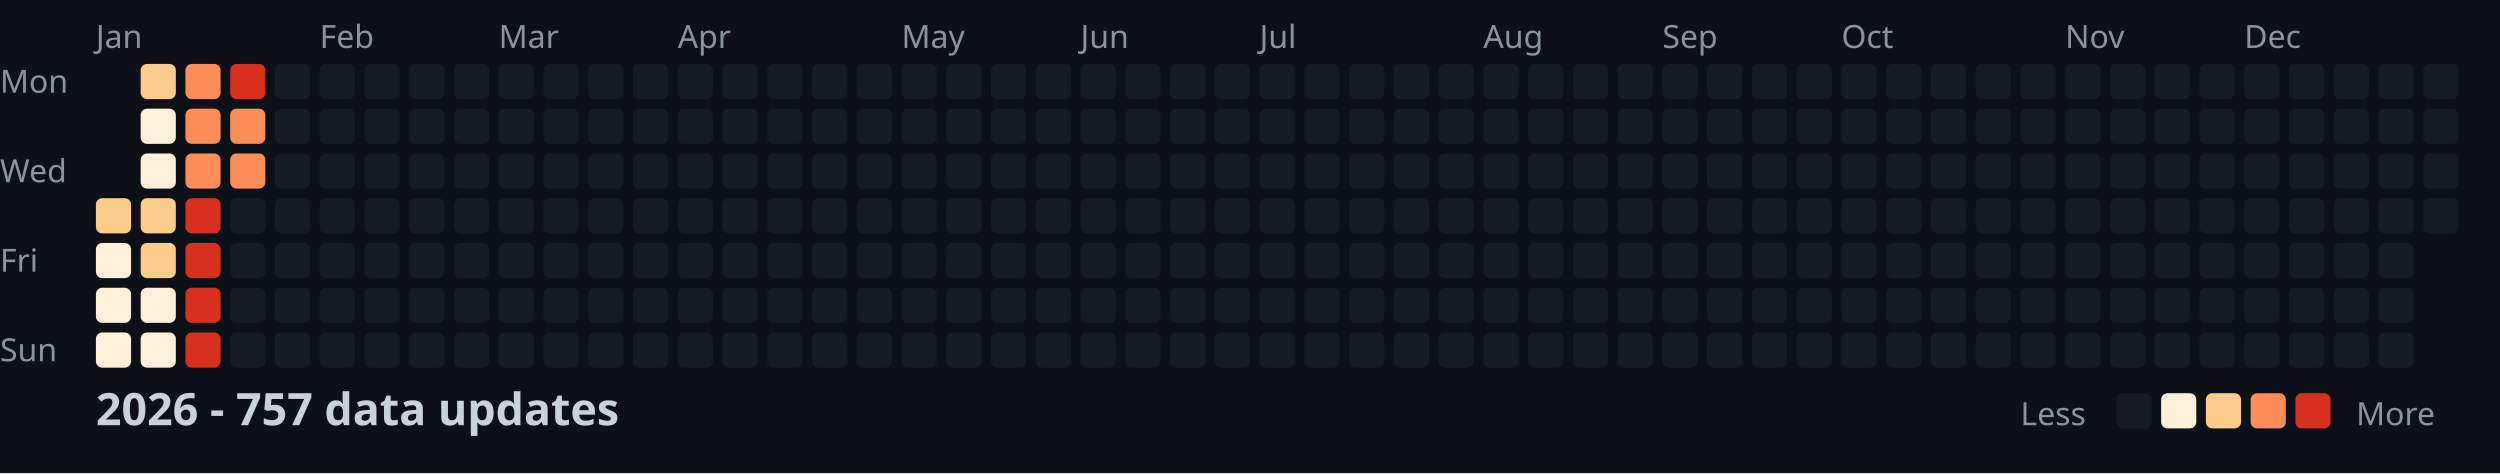
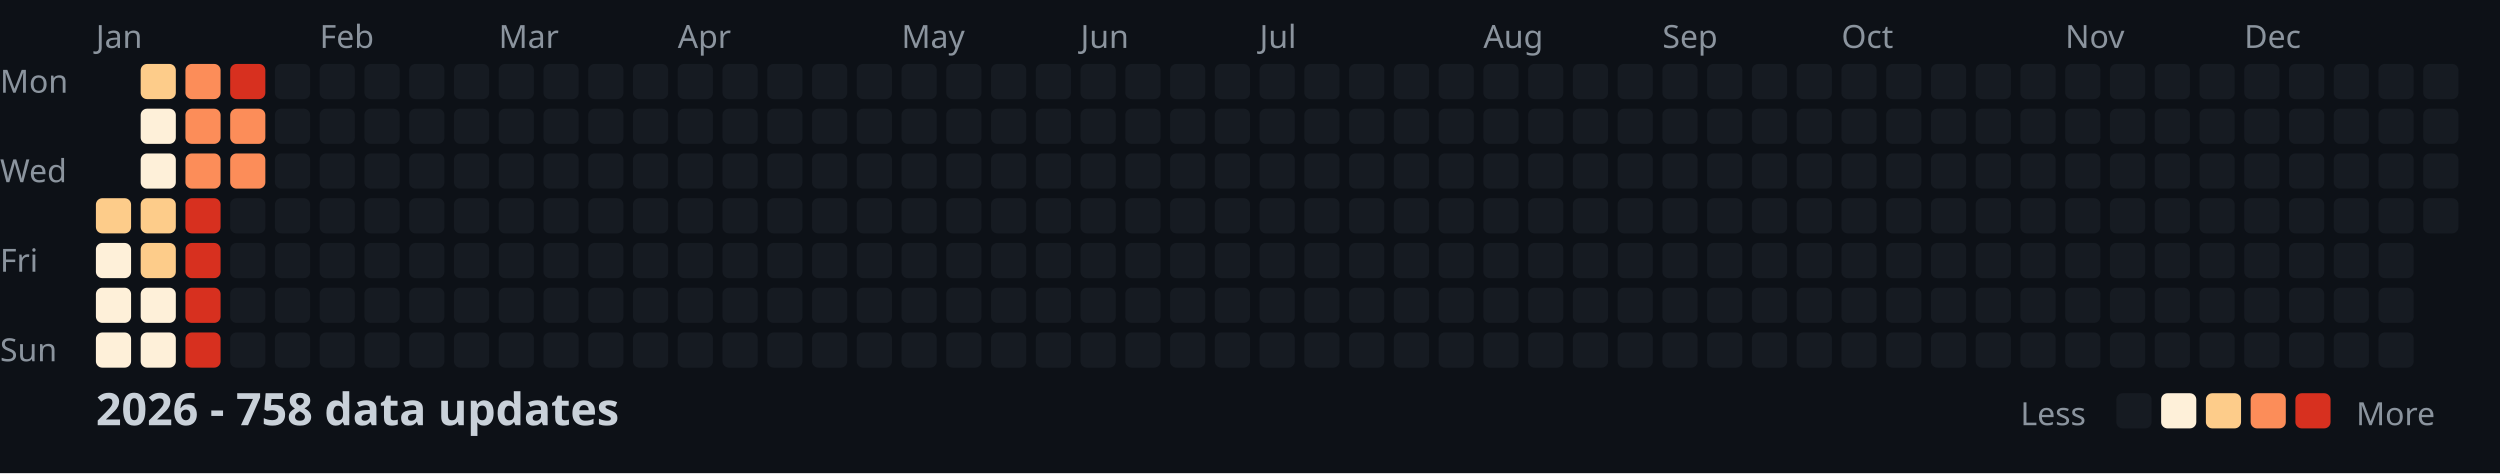
<svg xmlns="http://www.w3.org/2000/svg" width="782" height="148">
  <style>
    .month { font: 10px sans-serif; fill: #8b949e; }
    .day { font: 10px sans-serif; fill: #8b949e; }
    .title { font: bold 14px sans-serif; fill: #c9d1d9; }
    .legend { font: 10px sans-serif; fill: #8b949e; }
  </style>
  <rect width="100%" height="100%" fill="#0d1117" />
  <text x="0" y="29" class="day">Mon</text>
  <text x="0" y="57" class="day">Wed</text>
  <text x="0" y="85" class="day">Fri</text>
  <text x="0" y="113" class="day">Sun</text>
  <text x="30" y="15" class="month">Jan</text>
  <text x="100" y="15" class="month">Feb</text>
  <text x="156" y="15" class="month">Mar</text>
  <text x="212" y="15" class="month">Apr</text>
  <text x="282" y="15" class="month">May</text>
  <text x="338" y="15" class="month">Jun</text>
  <text x="394" y="15" class="month">Jul</text>
  <text x="464" y="15" class="month">Aug</text>
  <text x="520" y="15" class="month">Sep</text>
  <text x="576" y="15" class="month">Oct</text>
  <text x="646" y="15" class="month">Nov</text>
  <text x="702" y="15" class="month">Dec</text>
  <rect x="30" y="62" width="11" height="11" fill="#fdcc8a" rx="2" />
  <rect x="30" y="76" width="11" height="11" fill="#fef0d9" rx="2" />
  <rect x="30" y="90" width="11" height="11" fill="#fef0d9" rx="2" />
  <rect x="30" y="104" width="11" height="11" fill="#fef0d9" rx="2" />
  <rect x="44" y="20" width="11" height="11" fill="#fdcc8a" rx="2" />
  <rect x="44" y="34" width="11" height="11" fill="#fef0d9" rx="2" />
  <rect x="44" y="48" width="11" height="11" fill="#fef0d9" rx="2" />
  <rect x="44" y="62" width="11" height="11" fill="#fdcc8a" rx="2" />
  <rect x="44" y="76" width="11" height="11" fill="#fdcc8a" rx="2" />
  <rect x="44" y="90" width="11" height="11" fill="#fef0d9" rx="2" />
  <rect x="44" y="104" width="11" height="11" fill="#fef0d9" rx="2" />
  <rect x="58" y="20" width="11" height="11" fill="#fc8d59" rx="2" />
  <rect x="58" y="34" width="11" height="11" fill="#fc8d59" rx="2" />
  <rect x="58" y="48" width="11" height="11" fill="#fc8d59" rx="2" />
  <rect x="58" y="62" width="11" height="11" fill="#d7301f" rx="2" />
  <rect x="58" y="76" width="11" height="11" fill="#d7301f" rx="2" />
  <rect x="58" y="90" width="11" height="11" fill="#d7301f" rx="2" />
  <rect x="58" y="104" width="11" height="11" fill="#d7301f" rx="2" />
  <rect x="72" y="20" width="11" height="11" fill="#d7301f" rx="2" />
  <rect x="72" y="34" width="11" height="11" fill="#fc8d59" rx="2" />
  <rect x="72" y="48" width="11" height="11" fill="#fc8d59" rx="2" />
  <rect x="72" y="62" width="11" height="11" fill="#161b22" rx="2" />
  <rect x="72" y="76" width="11" height="11" fill="#161b22" rx="2" />
  <rect x="72" y="90" width="11" height="11" fill="#161b22" rx="2" />
  <rect x="72" y="104" width="11" height="11" fill="#161b22" rx="2" />
  <rect x="86" y="20" width="11" height="11" fill="#161b22" rx="2" />
  <rect x="86" y="34" width="11" height="11" fill="#161b22" rx="2" />
  <rect x="86" y="48" width="11" height="11" fill="#161b22" rx="2" />
  <rect x="86" y="62" width="11" height="11" fill="#161b22" rx="2" />
  <rect x="86" y="76" width="11" height="11" fill="#161b22" rx="2" />
  <rect x="86" y="90" width="11" height="11" fill="#161b22" rx="2" />
  <rect x="86" y="104" width="11" height="11" fill="#161b22" rx="2" />
  <rect x="100" y="20" width="11" height="11" fill="#161b22" rx="2" />
  <rect x="100" y="34" width="11" height="11" fill="#161b22" rx="2" />
  <rect x="100" y="48" width="11" height="11" fill="#161b22" rx="2" />
  <rect x="100" y="62" width="11" height="11" fill="#161b22" rx="2" />
  <rect x="100" y="76" width="11" height="11" fill="#161b22" rx="2" />
  <rect x="100" y="90" width="11" height="11" fill="#161b22" rx="2" />
  <rect x="100" y="104" width="11" height="11" fill="#161b22" rx="2" />
  <rect x="114" y="20" width="11" height="11" fill="#161b22" rx="2" />
  <rect x="114" y="34" width="11" height="11" fill="#161b22" rx="2" />
  <rect x="114" y="48" width="11" height="11" fill="#161b22" rx="2" />
  <rect x="114" y="62" width="11" height="11" fill="#161b22" rx="2" />
  <rect x="114" y="76" width="11" height="11" fill="#161b22" rx="2" />
  <rect x="114" y="90" width="11" height="11" fill="#161b22" rx="2" />
  <rect x="114" y="104" width="11" height="11" fill="#161b22" rx="2" />
  <rect x="128" y="20" width="11" height="11" fill="#161b22" rx="2" />
  <rect x="128" y="34" width="11" height="11" fill="#161b22" rx="2" />
  <rect x="128" y="48" width="11" height="11" fill="#161b22" rx="2" />
  <rect x="128" y="62" width="11" height="11" fill="#161b22" rx="2" />
  <rect x="128" y="76" width="11" height="11" fill="#161b22" rx="2" />
  <rect x="128" y="90" width="11" height="11" fill="#161b22" rx="2" />
  <rect x="128" y="104" width="11" height="11" fill="#161b22" rx="2" />
  <rect x="142" y="20" width="11" height="11" fill="#161b22" rx="2" />
  <rect x="142" y="34" width="11" height="11" fill="#161b22" rx="2" />
  <rect x="142" y="48" width="11" height="11" fill="#161b22" rx="2" />
  <rect x="142" y="62" width="11" height="11" fill="#161b22" rx="2" />
  <rect x="142" y="76" width="11" height="11" fill="#161b22" rx="2" />
  <rect x="142" y="90" width="11" height="11" fill="#161b22" rx="2" />
  <rect x="142" y="104" width="11" height="11" fill="#161b22" rx="2" />
  <rect x="156" y="20" width="11" height="11" fill="#161b22" rx="2" />
  <rect x="156" y="34" width="11" height="11" fill="#161b22" rx="2" />
  <rect x="156" y="48" width="11" height="11" fill="#161b22" rx="2" />
  <rect x="156" y="62" width="11" height="11" fill="#161b22" rx="2" />
  <rect x="156" y="76" width="11" height="11" fill="#161b22" rx="2" />
  <rect x="156" y="90" width="11" height="11" fill="#161b22" rx="2" />
  <rect x="156" y="104" width="11" height="11" fill="#161b22" rx="2" />
  <rect x="170" y="20" width="11" height="11" fill="#161b22" rx="2" />
  <rect x="170" y="34" width="11" height="11" fill="#161b22" rx="2" />
  <rect x="170" y="48" width="11" height="11" fill="#161b22" rx="2" />
  <rect x="170" y="62" width="11" height="11" fill="#161b22" rx="2" />
  <rect x="170" y="76" width="11" height="11" fill="#161b22" rx="2" />
  <rect x="170" y="90" width="11" height="11" fill="#161b22" rx="2" />
  <rect x="170" y="104" width="11" height="11" fill="#161b22" rx="2" />
  <rect x="184" y="20" width="11" height="11" fill="#161b22" rx="2" />
  <rect x="184" y="34" width="11" height="11" fill="#161b22" rx="2" />
  <rect x="184" y="48" width="11" height="11" fill="#161b22" rx="2" />
  <rect x="184" y="62" width="11" height="11" fill="#161b22" rx="2" />
  <rect x="184" y="76" width="11" height="11" fill="#161b22" rx="2" />
  <rect x="184" y="90" width="11" height="11" fill="#161b22" rx="2" />
  <rect x="184" y="104" width="11" height="11" fill="#161b22" rx="2" />
  <rect x="198" y="20" width="11" height="11" fill="#161b22" rx="2" />
  <rect x="198" y="34" width="11" height="11" fill="#161b22" rx="2" />
  <rect x="198" y="48" width="11" height="11" fill="#161b22" rx="2" />
  <rect x="198" y="62" width="11" height="11" fill="#161b22" rx="2" />
  <rect x="198" y="76" width="11" height="11" fill="#161b22" rx="2" />
  <rect x="198" y="90" width="11" height="11" fill="#161b22" rx="2" />
  <rect x="198" y="104" width="11" height="11" fill="#161b22" rx="2" />
  <rect x="212" y="20" width="11" height="11" fill="#161b22" rx="2" />
  <rect x="212" y="34" width="11" height="11" fill="#161b22" rx="2" />
  <rect x="212" y="48" width="11" height="11" fill="#161b22" rx="2" />
  <rect x="212" y="62" width="11" height="11" fill="#161b22" rx="2" />
  <rect x="212" y="76" width="11" height="11" fill="#161b22" rx="2" />
  <rect x="212" y="90" width="11" height="11" fill="#161b22" rx="2" />
  <rect x="212" y="104" width="11" height="11" fill="#161b22" rx="2" />
  <rect x="226" y="20" width="11" height="11" fill="#161b22" rx="2" />
  <rect x="226" y="34" width="11" height="11" fill="#161b22" rx="2" />
  <rect x="226" y="48" width="11" height="11" fill="#161b22" rx="2" />
  <rect x="226" y="62" width="11" height="11" fill="#161b22" rx="2" />
  <rect x="226" y="76" width="11" height="11" fill="#161b22" rx="2" />
  <rect x="226" y="90" width="11" height="11" fill="#161b22" rx="2" />
  <rect x="226" y="104" width="11" height="11" fill="#161b22" rx="2" />
  <rect x="240" y="20" width="11" height="11" fill="#161b22" rx="2" />
  <rect x="240" y="34" width="11" height="11" fill="#161b22" rx="2" />
  <rect x="240" y="48" width="11" height="11" fill="#161b22" rx="2" />
  <rect x="240" y="62" width="11" height="11" fill="#161b22" rx="2" />
  <rect x="240" y="76" width="11" height="11" fill="#161b22" rx="2" />
  <rect x="240" y="90" width="11" height="11" fill="#161b22" rx="2" />
  <rect x="240" y="104" width="11" height="11" fill="#161b22" rx="2" />
  <rect x="254" y="20" width="11" height="11" fill="#161b22" rx="2" />
  <rect x="254" y="34" width="11" height="11" fill="#161b22" rx="2" />
  <rect x="254" y="48" width="11" height="11" fill="#161b22" rx="2" />
  <rect x="254" y="62" width="11" height="11" fill="#161b22" rx="2" />
  <rect x="254" y="76" width="11" height="11" fill="#161b22" rx="2" />
  <rect x="254" y="90" width="11" height="11" fill="#161b22" rx="2" />
  <rect x="254" y="104" width="11" height="11" fill="#161b22" rx="2" />
  <rect x="268" y="20" width="11" height="11" fill="#161b22" rx="2" />
  <rect x="268" y="34" width="11" height="11" fill="#161b22" rx="2" />
  <rect x="268" y="48" width="11" height="11" fill="#161b22" rx="2" />
  <rect x="268" y="62" width="11" height="11" fill="#161b22" rx="2" />
  <rect x="268" y="76" width="11" height="11" fill="#161b22" rx="2" />
  <rect x="268" y="90" width="11" height="11" fill="#161b22" rx="2" />
  <rect x="268" y="104" width="11" height="11" fill="#161b22" rx="2" />
  <rect x="282" y="20" width="11" height="11" fill="#161b22" rx="2" />
  <rect x="282" y="34" width="11" height="11" fill="#161b22" rx="2" />
  <rect x="282" y="48" width="11" height="11" fill="#161b22" rx="2" />
  <rect x="282" y="62" width="11" height="11" fill="#161b22" rx="2" />
  <rect x="282" y="76" width="11" height="11" fill="#161b22" rx="2" />
  <rect x="282" y="90" width="11" height="11" fill="#161b22" rx="2" />
  <rect x="282" y="104" width="11" height="11" fill="#161b22" rx="2" />
  <rect x="296" y="20" width="11" height="11" fill="#161b22" rx="2" />
  <rect x="296" y="34" width="11" height="11" fill="#161b22" rx="2" />
  <rect x="296" y="48" width="11" height="11" fill="#161b22" rx="2" />
  <rect x="296" y="62" width="11" height="11" fill="#161b22" rx="2" />
  <rect x="296" y="76" width="11" height="11" fill="#161b22" rx="2" />
  <rect x="296" y="90" width="11" height="11" fill="#161b22" rx="2" />
  <rect x="296" y="104" width="11" height="11" fill="#161b22" rx="2" />
  <rect x="310" y="20" width="11" height="11" fill="#161b22" rx="2" />
  <rect x="310" y="34" width="11" height="11" fill="#161b22" rx="2" />
  <rect x="310" y="48" width="11" height="11" fill="#161b22" rx="2" />
  <rect x="310" y="62" width="11" height="11" fill="#161b22" rx="2" />
  <rect x="310" y="76" width="11" height="11" fill="#161b22" rx="2" />
  <rect x="310" y="90" width="11" height="11" fill="#161b22" rx="2" />
  <rect x="310" y="104" width="11" height="11" fill="#161b22" rx="2" />
  <rect x="324" y="20" width="11" height="11" fill="#161b22" rx="2" />
  <rect x="324" y="34" width="11" height="11" fill="#161b22" rx="2" />
  <rect x="324" y="48" width="11" height="11" fill="#161b22" rx="2" />
  <rect x="324" y="62" width="11" height="11" fill="#161b22" rx="2" />
  <rect x="324" y="76" width="11" height="11" fill="#161b22" rx="2" />
  <rect x="324" y="90" width="11" height="11" fill="#161b22" rx="2" />
  <rect x="324" y="104" width="11" height="11" fill="#161b22" rx="2" />
  <rect x="338" y="20" width="11" height="11" fill="#161b22" rx="2" />
  <rect x="338" y="34" width="11" height="11" fill="#161b22" rx="2" />
  <rect x="338" y="48" width="11" height="11" fill="#161b22" rx="2" />
  <rect x="338" y="62" width="11" height="11" fill="#161b22" rx="2" />
  <rect x="338" y="76" width="11" height="11" fill="#161b22" rx="2" />
  <rect x="338" y="90" width="11" height="11" fill="#161b22" rx="2" />
  <rect x="338" y="104" width="11" height="11" fill="#161b22" rx="2" />
  <rect x="352" y="20" width="11" height="11" fill="#161b22" rx="2" />
  <rect x="352" y="34" width="11" height="11" fill="#161b22" rx="2" />
  <rect x="352" y="48" width="11" height="11" fill="#161b22" rx="2" />
  <rect x="352" y="62" width="11" height="11" fill="#161b22" rx="2" />
  <rect x="352" y="76" width="11" height="11" fill="#161b22" rx="2" />
  <rect x="352" y="90" width="11" height="11" fill="#161b22" rx="2" />
  <rect x="352" y="104" width="11" height="11" fill="#161b22" rx="2" />
  <rect x="366" y="20" width="11" height="11" fill="#161b22" rx="2" />
  <rect x="366" y="34" width="11" height="11" fill="#161b22" rx="2" />
  <rect x="366" y="48" width="11" height="11" fill="#161b22" rx="2" />
  <rect x="366" y="62" width="11" height="11" fill="#161b22" rx="2" />
  <rect x="366" y="76" width="11" height="11" fill="#161b22" rx="2" />
  <rect x="366" y="90" width="11" height="11" fill="#161b22" rx="2" />
  <rect x="366" y="104" width="11" height="11" fill="#161b22" rx="2" />
  <rect x="380" y="20" width="11" height="11" fill="#161b22" rx="2" />
  <rect x="380" y="34" width="11" height="11" fill="#161b22" rx="2" />
  <rect x="380" y="48" width="11" height="11" fill="#161b22" rx="2" />
  <rect x="380" y="62" width="11" height="11" fill="#161b22" rx="2" />
  <rect x="380" y="76" width="11" height="11" fill="#161b22" rx="2" />
  <rect x="380" y="90" width="11" height="11" fill="#161b22" rx="2" />
  <rect x="380" y="104" width="11" height="11" fill="#161b22" rx="2" />
  <rect x="394" y="20" width="11" height="11" fill="#161b22" rx="2" />
  <rect x="394" y="34" width="11" height="11" fill="#161b22" rx="2" />
  <rect x="394" y="48" width="11" height="11" fill="#161b22" rx="2" />
  <rect x="394" y="62" width="11" height="11" fill="#161b22" rx="2" />
  <rect x="394" y="76" width="11" height="11" fill="#161b22" rx="2" />
  <rect x="394" y="90" width="11" height="11" fill="#161b22" rx="2" />
  <rect x="394" y="104" width="11" height="11" fill="#161b22" rx="2" />
  <rect x="408" y="20" width="11" height="11" fill="#161b22" rx="2" />
  <rect x="408" y="34" width="11" height="11" fill="#161b22" rx="2" />
  <rect x="408" y="48" width="11" height="11" fill="#161b22" rx="2" />
  <rect x="408" y="62" width="11" height="11" fill="#161b22" rx="2" />
  <rect x="408" y="76" width="11" height="11" fill="#161b22" rx="2" />
  <rect x="408" y="90" width="11" height="11" fill="#161b22" rx="2" />
  <rect x="408" y="104" width="11" height="11" fill="#161b22" rx="2" />
  <rect x="422" y="20" width="11" height="11" fill="#161b22" rx="2" />
  <rect x="422" y="34" width="11" height="11" fill="#161b22" rx="2" />
  <rect x="422" y="48" width="11" height="11" fill="#161b22" rx="2" />
  <rect x="422" y="62" width="11" height="11" fill="#161b22" rx="2" />
  <rect x="422" y="76" width="11" height="11" fill="#161b22" rx="2" />
  <rect x="422" y="90" width="11" height="11" fill="#161b22" rx="2" />
  <rect x="422" y="104" width="11" height="11" fill="#161b22" rx="2" />
  <rect x="436" y="20" width="11" height="11" fill="#161b22" rx="2" />
  <rect x="436" y="34" width="11" height="11" fill="#161b22" rx="2" />
  <rect x="436" y="48" width="11" height="11" fill="#161b22" rx="2" />
  <rect x="436" y="62" width="11" height="11" fill="#161b22" rx="2" />
  <rect x="436" y="76" width="11" height="11" fill="#161b22" rx="2" />
  <rect x="436" y="90" width="11" height="11" fill="#161b22" rx="2" />
  <rect x="436" y="104" width="11" height="11" fill="#161b22" rx="2" />
  <rect x="450" y="20" width="11" height="11" fill="#161b22" rx="2" />
  <rect x="450" y="34" width="11" height="11" fill="#161b22" rx="2" />
  <rect x="450" y="48" width="11" height="11" fill="#161b22" rx="2" />
  <rect x="450" y="62" width="11" height="11" fill="#161b22" rx="2" />
  <rect x="450" y="76" width="11" height="11" fill="#161b22" rx="2" />
  <rect x="450" y="90" width="11" height="11" fill="#161b22" rx="2" />
  <rect x="450" y="104" width="11" height="11" fill="#161b22" rx="2" />
  <rect x="464" y="20" width="11" height="11" fill="#161b22" rx="2" />
  <rect x="464" y="34" width="11" height="11" fill="#161b22" rx="2" />
  <rect x="464" y="48" width="11" height="11" fill="#161b22" rx="2" />
  <rect x="464" y="62" width="11" height="11" fill="#161b22" rx="2" />
  <rect x="464" y="76" width="11" height="11" fill="#161b22" rx="2" />
  <rect x="464" y="90" width="11" height="11" fill="#161b22" rx="2" />
  <rect x="464" y="104" width="11" height="11" fill="#161b22" rx="2" />
  <rect x="478" y="20" width="11" height="11" fill="#161b22" rx="2" />
  <rect x="478" y="34" width="11" height="11" fill="#161b22" rx="2" />
  <rect x="478" y="48" width="11" height="11" fill="#161b22" rx="2" />
  <rect x="478" y="62" width="11" height="11" fill="#161b22" rx="2" />
  <rect x="478" y="76" width="11" height="11" fill="#161b22" rx="2" />
  <rect x="478" y="90" width="11" height="11" fill="#161b22" rx="2" />
  <rect x="478" y="104" width="11" height="11" fill="#161b22" rx="2" />
  <rect x="492" y="20" width="11" height="11" fill="#161b22" rx="2" />
  <rect x="492" y="34" width="11" height="11" fill="#161b22" rx="2" />
  <rect x="492" y="48" width="11" height="11" fill="#161b22" rx="2" />
  <rect x="492" y="62" width="11" height="11" fill="#161b22" rx="2" />
  <rect x="492" y="76" width="11" height="11" fill="#161b22" rx="2" />
  <rect x="492" y="90" width="11" height="11" fill="#161b22" rx="2" />
  <rect x="492" y="104" width="11" height="11" fill="#161b22" rx="2" />
  <rect x="506" y="20" width="11" height="11" fill="#161b22" rx="2" />
  <rect x="506" y="34" width="11" height="11" fill="#161b22" rx="2" />
  <rect x="506" y="48" width="11" height="11" fill="#161b22" rx="2" />
  <rect x="506" y="62" width="11" height="11" fill="#161b22" rx="2" />
  <rect x="506" y="76" width="11" height="11" fill="#161b22" rx="2" />
  <rect x="506" y="90" width="11" height="11" fill="#161b22" rx="2" />
  <rect x="506" y="104" width="11" height="11" fill="#161b22" rx="2" />
  <rect x="520" y="20" width="11" height="11" fill="#161b22" rx="2" />
  <rect x="520" y="34" width="11" height="11" fill="#161b22" rx="2" />
  <rect x="520" y="48" width="11" height="11" fill="#161b22" rx="2" />
  <rect x="520" y="62" width="11" height="11" fill="#161b22" rx="2" />
  <rect x="520" y="76" width="11" height="11" fill="#161b22" rx="2" />
  <rect x="520" y="90" width="11" height="11" fill="#161b22" rx="2" />
  <rect x="520" y="104" width="11" height="11" fill="#161b22" rx="2" />
  <rect x="534" y="20" width="11" height="11" fill="#161b22" rx="2" />
  <rect x="534" y="34" width="11" height="11" fill="#161b22" rx="2" />
  <rect x="534" y="48" width="11" height="11" fill="#161b22" rx="2" />
  <rect x="534" y="62" width="11" height="11" fill="#161b22" rx="2" />
  <rect x="534" y="76" width="11" height="11" fill="#161b22" rx="2" />
  <rect x="534" y="90" width="11" height="11" fill="#161b22" rx="2" />
  <rect x="534" y="104" width="11" height="11" fill="#161b22" rx="2" />
  <rect x="548" y="20" width="11" height="11" fill="#161b22" rx="2" />
  <rect x="548" y="34" width="11" height="11" fill="#161b22" rx="2" />
  <rect x="548" y="48" width="11" height="11" fill="#161b22" rx="2" />
  <rect x="548" y="62" width="11" height="11" fill="#161b22" rx="2" />
  <rect x="548" y="76" width="11" height="11" fill="#161b22" rx="2" />
  <rect x="548" y="90" width="11" height="11" fill="#161b22" rx="2" />
  <rect x="548" y="104" width="11" height="11" fill="#161b22" rx="2" />
  <rect x="562" y="20" width="11" height="11" fill="#161b22" rx="2" />
  <rect x="562" y="34" width="11" height="11" fill="#161b22" rx="2" />
  <rect x="562" y="48" width="11" height="11" fill="#161b22" rx="2" />
  <rect x="562" y="62" width="11" height="11" fill="#161b22" rx="2" />
  <rect x="562" y="76" width="11" height="11" fill="#161b22" rx="2" />
  <rect x="562" y="90" width="11" height="11" fill="#161b22" rx="2" />
  <rect x="562" y="104" width="11" height="11" fill="#161b22" rx="2" />
  <rect x="576" y="20" width="11" height="11" fill="#161b22" rx="2" />
  <rect x="576" y="34" width="11" height="11" fill="#161b22" rx="2" />
  <rect x="576" y="48" width="11" height="11" fill="#161b22" rx="2" />
  <rect x="576" y="62" width="11" height="11" fill="#161b22" rx="2" />
  <rect x="576" y="76" width="11" height="11" fill="#161b22" rx="2" />
  <rect x="576" y="90" width="11" height="11" fill="#161b22" rx="2" />
  <rect x="576" y="104" width="11" height="11" fill="#161b22" rx="2" />
  <rect x="590" y="20" width="11" height="11" fill="#161b22" rx="2" />
  <rect x="590" y="34" width="11" height="11" fill="#161b22" rx="2" />
  <rect x="590" y="48" width="11" height="11" fill="#161b22" rx="2" />
  <rect x="590" y="62" width="11" height="11" fill="#161b22" rx="2" />
  <rect x="590" y="76" width="11" height="11" fill="#161b22" rx="2" />
  <rect x="590" y="90" width="11" height="11" fill="#161b22" rx="2" />
  <rect x="590" y="104" width="11" height="11" fill="#161b22" rx="2" />
  <rect x="604" y="20" width="11" height="11" fill="#161b22" rx="2" />
  <rect x="604" y="34" width="11" height="11" fill="#161b22" rx="2" />
  <rect x="604" y="48" width="11" height="11" fill="#161b22" rx="2" />
  <rect x="604" y="62" width="11" height="11" fill="#161b22" rx="2" />
  <rect x="604" y="76" width="11" height="11" fill="#161b22" rx="2" />
  <rect x="604" y="90" width="11" height="11" fill="#161b22" rx="2" />
  <rect x="604" y="104" width="11" height="11" fill="#161b22" rx="2" />
  <rect x="618" y="20" width="11" height="11" fill="#161b22" rx="2" />
  <rect x="618" y="34" width="11" height="11" fill="#161b22" rx="2" />
  <rect x="618" y="48" width="11" height="11" fill="#161b22" rx="2" />
  <rect x="618" y="62" width="11" height="11" fill="#161b22" rx="2" />
  <rect x="618" y="76" width="11" height="11" fill="#161b22" rx="2" />
  <rect x="618" y="90" width="11" height="11" fill="#161b22" rx="2" />
  <rect x="618" y="104" width="11" height="11" fill="#161b22" rx="2" />
  <rect x="632" y="20" width="11" height="11" fill="#161b22" rx="2" />
  <rect x="632" y="34" width="11" height="11" fill="#161b22" rx="2" />
  <rect x="632" y="48" width="11" height="11" fill="#161b22" rx="2" />
  <rect x="632" y="62" width="11" height="11" fill="#161b22" rx="2" />
  <rect x="632" y="76" width="11" height="11" fill="#161b22" rx="2" />
  <rect x="632" y="90" width="11" height="11" fill="#161b22" rx="2" />
  <rect x="632" y="104" width="11" height="11" fill="#161b22" rx="2" />
  <rect x="646" y="20" width="11" height="11" fill="#161b22" rx="2" />
  <rect x="646" y="34" width="11" height="11" fill="#161b22" rx="2" />
  <rect x="646" y="48" width="11" height="11" fill="#161b22" rx="2" />
  <rect x="646" y="62" width="11" height="11" fill="#161b22" rx="2" />
  <rect x="646" y="76" width="11" height="11" fill="#161b22" rx="2" />
  <rect x="646" y="90" width="11" height="11" fill="#161b22" rx="2" />
  <rect x="646" y="104" width="11" height="11" fill="#161b22" rx="2" />
  <rect x="660" y="20" width="11" height="11" fill="#161b22" rx="2" />
  <rect x="660" y="34" width="11" height="11" fill="#161b22" rx="2" />
  <rect x="660" y="48" width="11" height="11" fill="#161b22" rx="2" />
  <rect x="660" y="62" width="11" height="11" fill="#161b22" rx="2" />
  <rect x="660" y="76" width="11" height="11" fill="#161b22" rx="2" />
  <rect x="660" y="90" width="11" height="11" fill="#161b22" rx="2" />
  <rect x="660" y="104" width="11" height="11" fill="#161b22" rx="2" />
  <rect x="674" y="20" width="11" height="11" fill="#161b22" rx="2" />
  <rect x="674" y="34" width="11" height="11" fill="#161b22" rx="2" />
  <rect x="674" y="48" width="11" height="11" fill="#161b22" rx="2" />
  <rect x="674" y="62" width="11" height="11" fill="#161b22" rx="2" />
  <rect x="674" y="76" width="11" height="11" fill="#161b22" rx="2" />
  <rect x="674" y="90" width="11" height="11" fill="#161b22" rx="2" />
  <rect x="674" y="104" width="11" height="11" fill="#161b22" rx="2" />
  <rect x="688" y="20" width="11" height="11" fill="#161b22" rx="2" />
  <rect x="688" y="34" width="11" height="11" fill="#161b22" rx="2" />
  <rect x="688" y="48" width="11" height="11" fill="#161b22" rx="2" />
  <rect x="688" y="62" width="11" height="11" fill="#161b22" rx="2" />
  <rect x="688" y="76" width="11" height="11" fill="#161b22" rx="2" />
  <rect x="688" y="90" width="11" height="11" fill="#161b22" rx="2" />
  <rect x="688" y="104" width="11" height="11" fill="#161b22" rx="2" />
  <rect x="702" y="20" width="11" height="11" fill="#161b22" rx="2" />
  <rect x="702" y="34" width="11" height="11" fill="#161b22" rx="2" />
  <rect x="702" y="48" width="11" height="11" fill="#161b22" rx="2" />
  <rect x="702" y="62" width="11" height="11" fill="#161b22" rx="2" />
  <rect x="702" y="76" width="11" height="11" fill="#161b22" rx="2" />
  <rect x="702" y="90" width="11" height="11" fill="#161b22" rx="2" />
  <rect x="702" y="104" width="11" height="11" fill="#161b22" rx="2" />
  <rect x="716" y="20" width="11" height="11" fill="#161b22" rx="2" />
  <rect x="716" y="34" width="11" height="11" fill="#161b22" rx="2" />
  <rect x="716" y="48" width="11" height="11" fill="#161b22" rx="2" />
  <rect x="716" y="62" width="11" height="11" fill="#161b22" rx="2" />
  <rect x="716" y="76" width="11" height="11" fill="#161b22" rx="2" />
  <rect x="716" y="90" width="11" height="11" fill="#161b22" rx="2" />
  <rect x="716" y="104" width="11" height="11" fill="#161b22" rx="2" />
  <rect x="730" y="20" width="11" height="11" fill="#161b22" rx="2" />
  <rect x="730" y="34" width="11" height="11" fill="#161b22" rx="2" />
  <rect x="730" y="48" width="11" height="11" fill="#161b22" rx="2" />
  <rect x="730" y="62" width="11" height="11" fill="#161b22" rx="2" />
  <rect x="730" y="76" width="11" height="11" fill="#161b22" rx="2" />
  <rect x="730" y="90" width="11" height="11" fill="#161b22" rx="2" />
  <rect x="730" y="104" width="11" height="11" fill="#161b22" rx="2" />
  <rect x="744" y="20" width="11" height="11" fill="#161b22" rx="2" />
  <rect x="744" y="34" width="11" height="11" fill="#161b22" rx="2" />
  <rect x="744" y="48" width="11" height="11" fill="#161b22" rx="2" />
  <rect x="744" y="62" width="11" height="11" fill="#161b22" rx="2" />
  <rect x="744" y="76" width="11" height="11" fill="#161b22" rx="2" />
  <rect x="744" y="90" width="11" height="11" fill="#161b22" rx="2" />
  <rect x="744" y="104" width="11" height="11" fill="#161b22" rx="2" />
  <rect x="758" y="20" width="11" height="11" fill="#161b22" rx="2" />
  <rect x="758" y="34" width="11" height="11" fill="#161b22" rx="2" />
  <rect x="758" y="48" width="11" height="11" fill="#161b22" rx="2" />
  <rect x="758" y="62" width="11" height="11" fill="#161b22" rx="2" />
-   <text x="30" y="133" class="title">2026 - 757 data updates</text>
+   <text x="30" y="133" class="title">2026 - 758 data updates</text>
  <text x="632" y="133" class="legend">Less</text>
  <rect x="662" y="123" width="11" height="11" fill="#161b22" rx="2" />
  <rect x="676" y="123" width="11" height="11" fill="#fef0d9" rx="2" />
  <rect x="690" y="123" width="11" height="11" fill="#fdcc8a" rx="2" />
  <rect x="704" y="123" width="11" height="11" fill="#fc8d59" rx="2" />
  <rect x="718" y="123" width="11" height="11" fill="#d7301f" rx="2" />
  <text x="737" y="133" class="legend">More</text>
</svg>
